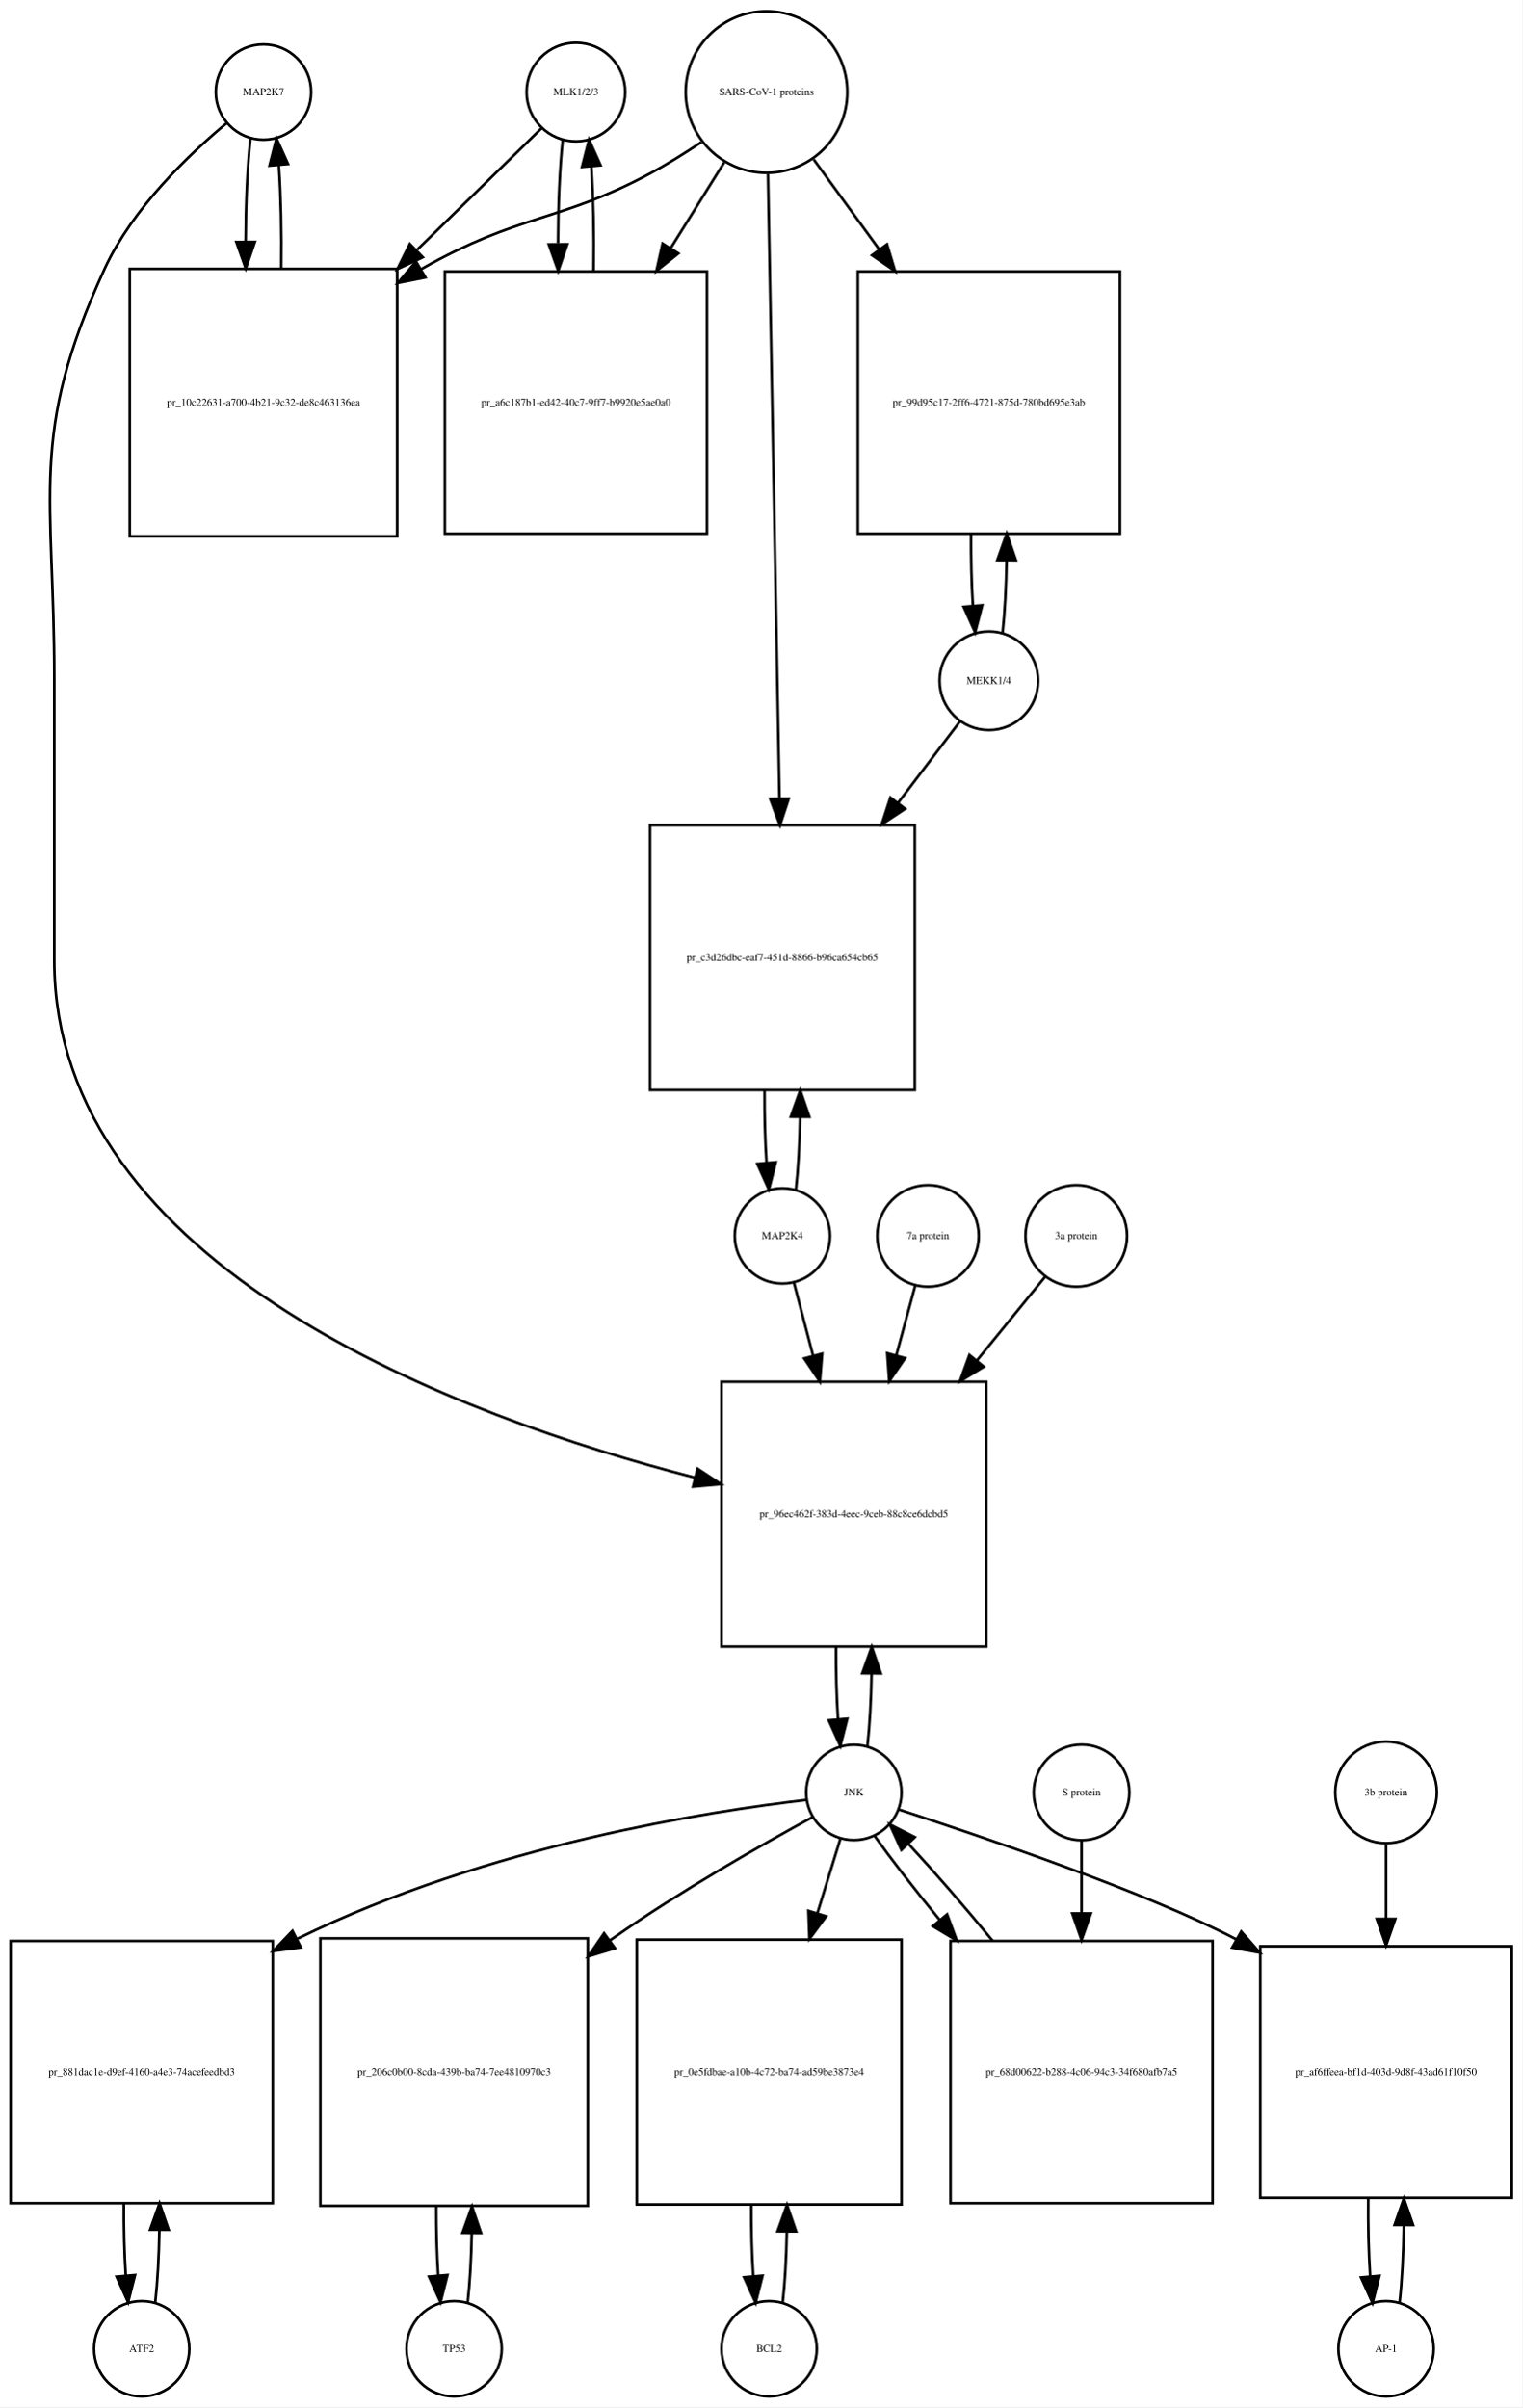
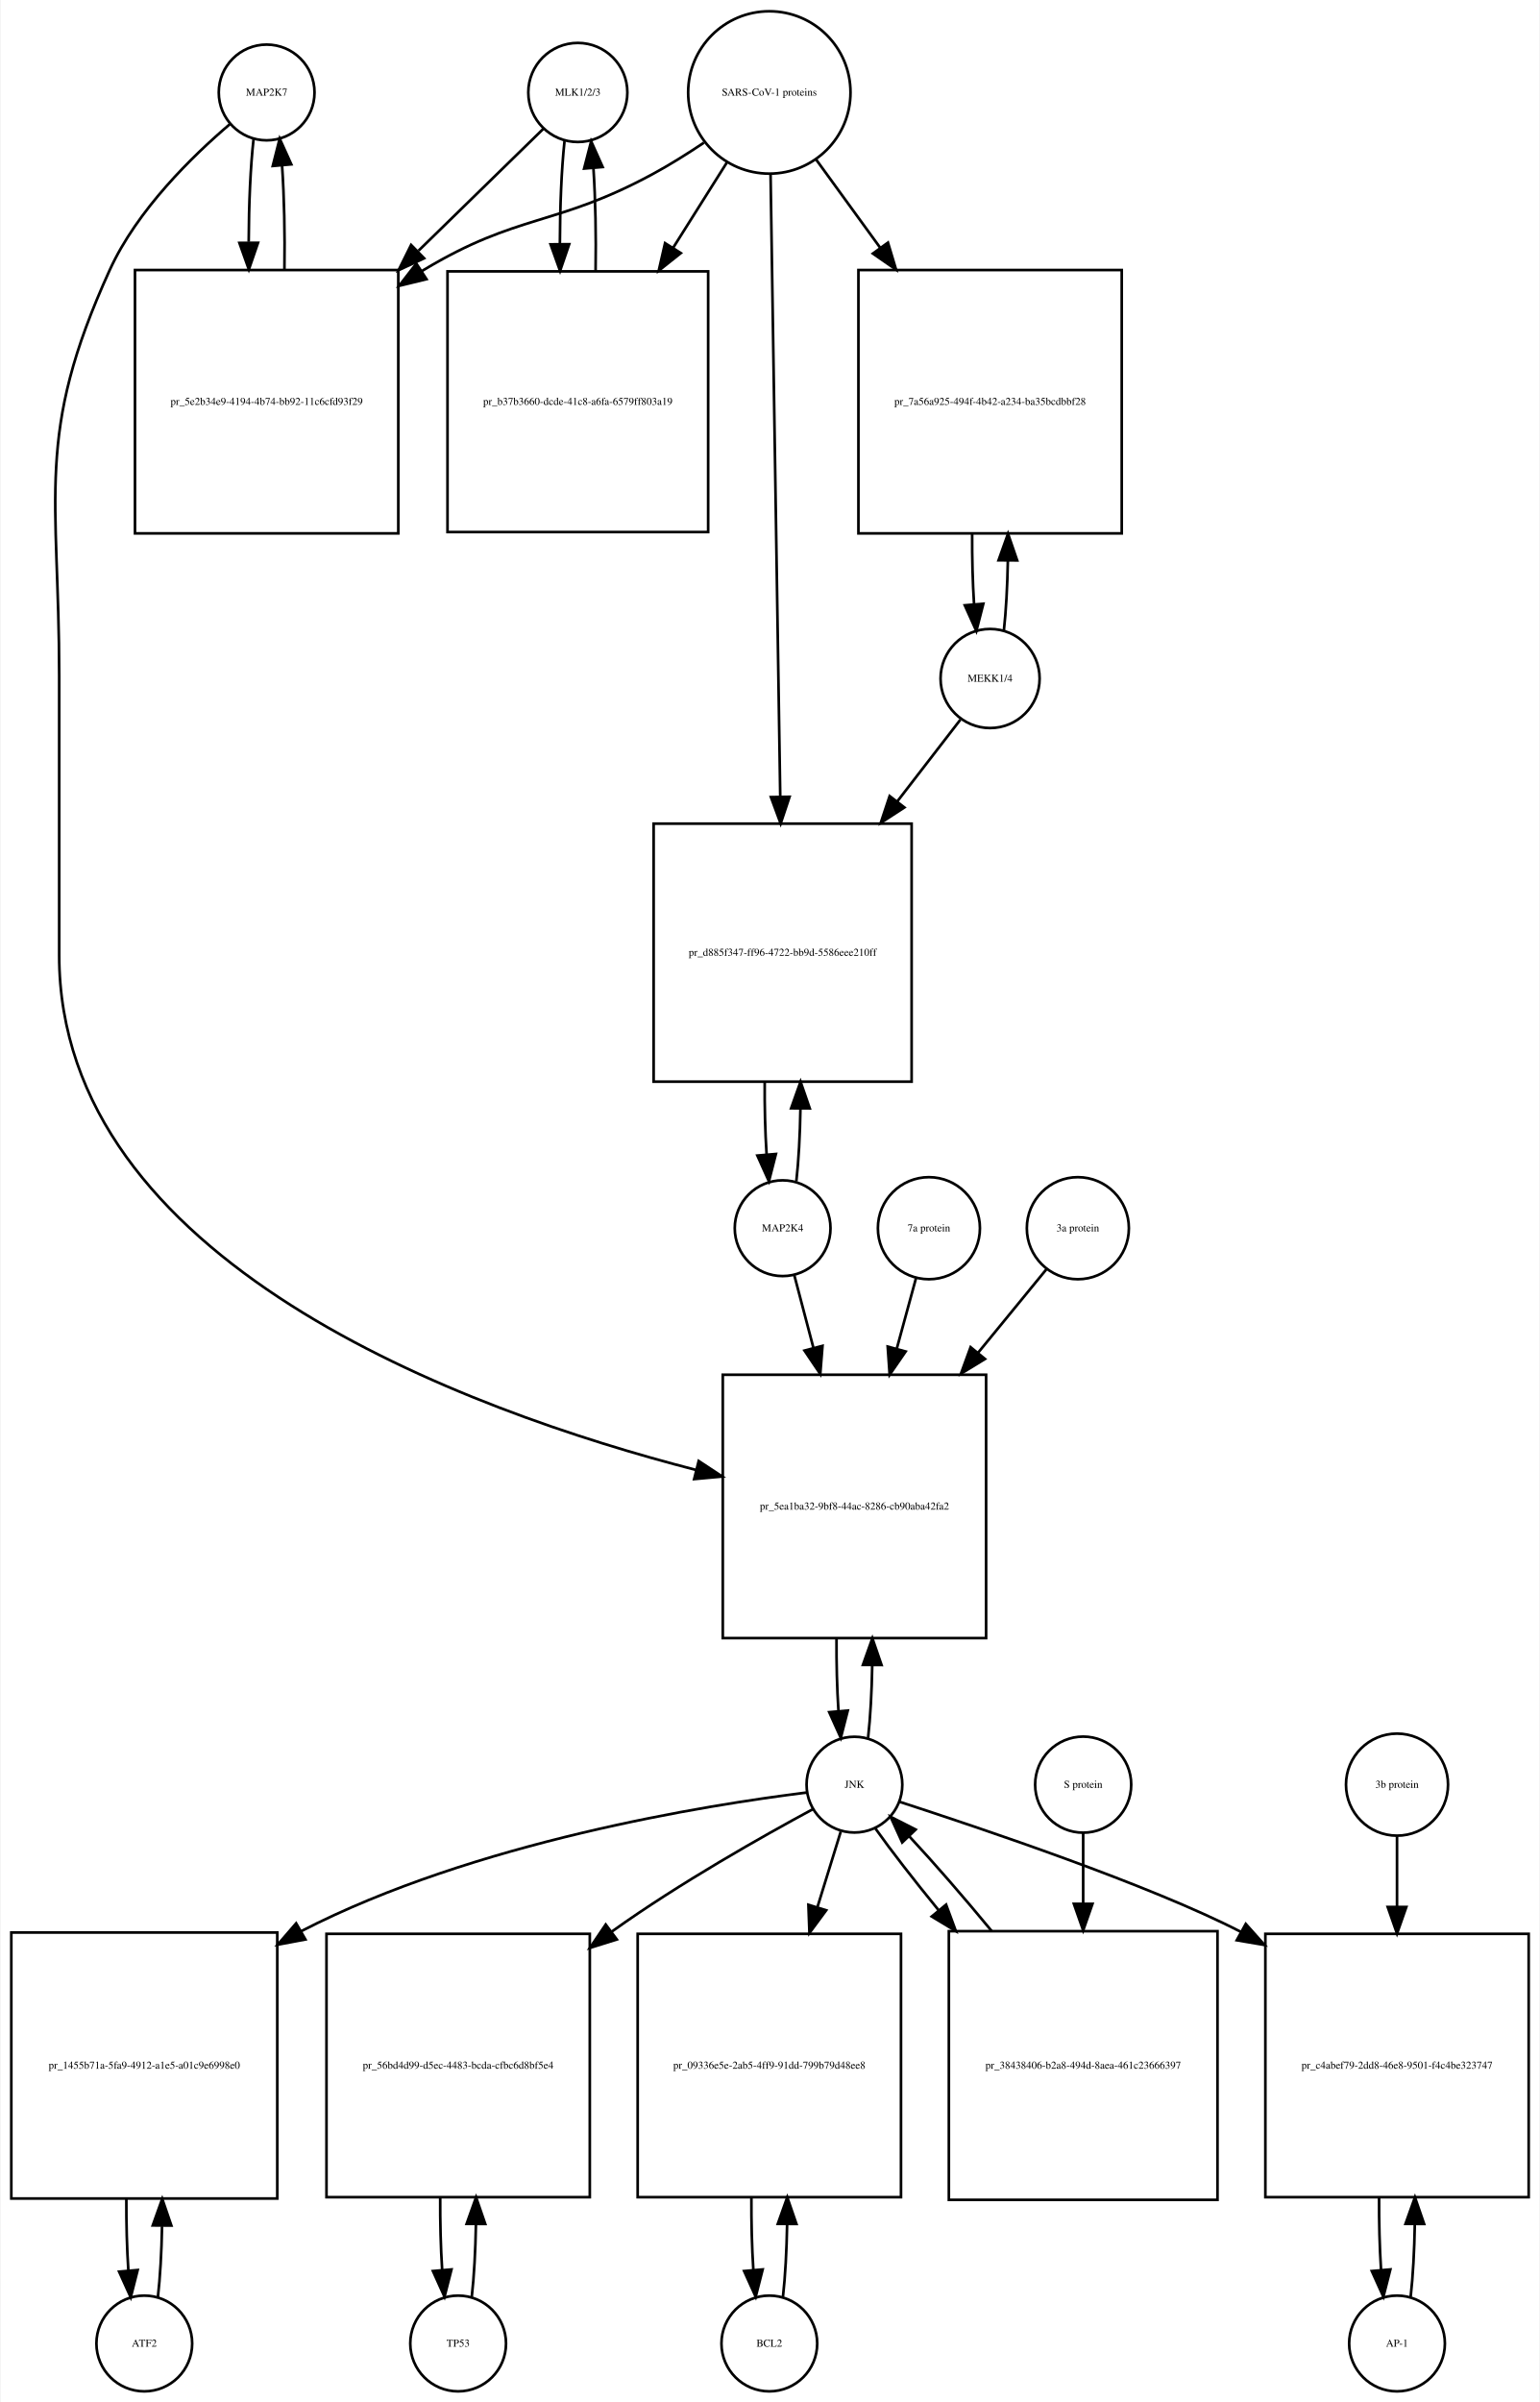
- <svg xmlns="http://www.w3.org/2000/svg" width="575pt" height="909pt" viewBox="0.00 0.00 575.00 909.01">
-   <g id="graph0" class="graph" transform="scale(1 1) rotate(0) translate(4 905.009)">
-     <polygon fill="white" stroke="none" points="-4,4 -4,-905.009 571,-905.009 571,4 -4,4" />
+ <svg xmlns="http://www.w3.org/2000/svg" width="579pt" height="903pt" viewBox="0.00 0.00 578.50 903.01">
+   <g id="graph0" class="graph" transform="scale(1 1) rotate(0) translate(4 899.009)">
+     <polygon fill="white" stroke="none" points="-4,4 -4,-899.009 574.5,-899.009 574.5,4 -4,4" />
    <g id="node1" class="node">
-       <ellipse fill="none" stroke="black" cx="95.5" cy="-870.25" rx="18" ry="18" />
-       <text text-anchor="middle" x="95.5" y="-869.05" font-family="Times,serif" font-size="4.00">MAP2K7</text>
+       <ellipse fill="none" stroke="black" cx="96" cy="-864.25" rx="18" ry="18" />
+       <text text-anchor="middle" x="96" y="-863.05" font-family="Times,serif" font-size="4.00">MAP2K7</text>
    </g>
    <g id="node2" class="node">
-       <polygon fill="none" stroke="black" points="146,-803.491 45,-803.491 45,-702.491 146,-702.491 146,-803.491" />
-       <text text-anchor="middle" x="95.5" y="-751.791" font-family="Times,serif" font-size="4.00">pr_10c22631-a700-4b21-9c32-de8c463136ea</text>
+       <polygon fill="none" stroke="black" points="145.5,-797.491 46.5,-797.491 46.5,-698.491 145.5,-698.491 145.5,-797.491" />
+       <text text-anchor="middle" x="96" y="-746.791" font-family="Times,serif" font-size="4.00">pr_5e2b34e9-4194-4b74-bb92-11c6cfd93f29</text>
    </g>
    <g id="edge1" class="edge">
-       <path fill="none" stroke="black" d="M90.599,-852.736C89.432,-842.368 88.817,-828.294 88.755,-814.024" />
-       <polygon fill="black" stroke="black" points="92.257,-813.666 88.808,-803.648 85.257,-813.63 92.257,-813.666" />
+       <path fill="none" stroke="black" d="M91.099,-846.879C89.921,-836.501 89.305,-822.38 89.254,-808.093" />
+       <polygon fill="black" stroke="black" points="92.756,-807.733 89.315,-797.712 85.756,-807.691 92.756,-807.733" />
    </g>
    <g id="node20" class="node">
-       <polygon fill="none" stroke="black" points="368.5,-383.184 268.5,-383.184 268.5,-283.184 368.5,-283.184 368.5,-383.184" />
-       <text text-anchor="middle" x="318.5" y="-331.984" font-family="Times,serif" font-size="4.00">pr_96ec462f-383d-4eec-9ceb-88c8ce6dcbd5</text>
+       <polygon fill="none" stroke="black" points="366.5,-382.184 267.5,-382.184 267.5,-283.184 366.5,-283.184 366.5,-382.184" />
+       <text text-anchor="middle" x="317" y="-331.484" font-family="Times,serif" font-size="4.00">pr_5ea1ba32-9bf8-44ac-8286-cb90aba42fa2</text>
    </g>
    <g id="edge2" class="edge">
-       <path fill="none" stroke="black" d="M81.665,-858.581C67.471,-846.779 46.024,-826.378 35.5,-803.491 6.587,-740.608 16.5,-718.14 16.5,-648.929 16.5,-648.929 16.5,-648.929 16.5,-542.368 16.5,-426.017 170.331,-369.703 258.413,-346.994" />
-       <polygon fill="black" stroke="black" points="259.444,-350.345 268.292,-344.517 257.741,-343.555 259.444,-350.345" />
+       <path fill="none" stroke="black" d="M82.145,-852.308C68.194,-840.429 47.304,-820.101 37,-797.491 8.666,-735.313 18,-713.258 18,-644.929 18,-644.929 18,-644.929 18,-539.868 18,-424.66 170.303,-368.876 257.51,-346.378" />
+       <polygon fill="black" stroke="black" points="258.443,-349.752 267.291,-343.923 256.739,-342.963 258.443,-349.752" />
    </g>
    <g id="edge3" class="edge">
-       <path fill="none" stroke="black" d="M102.192,-803.648C102.387,-816.983 102.091,-830.898 101.304,-842.463" />
-       <polygon fill="black" stroke="black" points="97.791,-842.468 100.401,-852.736 104.764,-843.081 97.791,-842.468" />
+       <path fill="none" stroke="black" d="M102.685,-797.712C102.893,-811.043 102.602,-824.999 101.812,-836.589" />
+       <polygon fill="black" stroke="black" points="98.296,-836.609 100.901,-846.879 105.269,-837.227 98.296,-836.609" />
    </g>
    <g id="node3" class="node">
-       <ellipse fill="none" stroke="black" cx="213.5" cy="-870.25" rx="18.623" ry="18.623" />
-       <text text-anchor="middle" x="213.5" y="-869.05" font-family="Times,serif" font-size="4.00">MLK1/2/3</text>
+       <ellipse fill="none" stroke="black" cx="213" cy="-864.25" rx="18.623" ry="18.623" />
+       <text text-anchor="middle" x="213" y="-863.05" font-family="Times,serif" font-size="4.00">MLK1/2/3</text>
    </g>
    <g id="edge4" class="edge">
-       <path fill="none" stroke="black" d="M200.421,-856.475C188.87,-845.192 171.173,-827.906 153.585,-810.727" />
-       <polygon fill="black" stroke="black" points="155.672,-807.872 146.072,-803.388 150.78,-812.879 155.672,-807.872" />
+       <path fill="none" stroke="black" d="M200.032,-850.585C188.475,-839.299 170.713,-821.953 153.117,-804.77" />
+       <polygon fill="black" stroke="black" points="155.205,-801.917 145.605,-797.434 150.314,-806.925 155.205,-801.917" />
    </g>
    <g id="node5" class="node">
-       <polygon fill="none" stroke="black" points="263,-802.491 164,-802.491 164,-703.491 263,-703.491 263,-802.491" />
-       <text text-anchor="middle" x="213.5" y="-751.791" font-family="Times,serif" font-size="4.00">pr_a6c187b1-ed42-40c7-9ff7-b9920e5ae0a0</text>
+       <polygon fill="none" stroke="black" points="262,-796.991 164,-796.991 164,-698.991 262,-698.991 262,-796.991" />
+       <text text-anchor="middle" x="213" y="-746.791" font-family="Times,serif" font-size="4.00">pr_b37b3660-dcde-41c8-a6fa-6579ff803a19</text>
    </g>
    <g id="edge5" class="edge">
-       <path fill="none" stroke="black" d="M208.545,-852.243C207.389,-841.712 206.792,-827.498 206.752,-813.157" />
-       <polygon fill="black" stroke="black" points="210.255,-812.766 206.822,-802.743 203.255,-812.719 210.255,-812.766" />
+       <path fill="none" stroke="black" d="M207.991,-845.896C206.864,-835.447 206.285,-821.474 206.251,-807.397" />
+       <polygon fill="black" stroke="black" points="209.753,-807.202 206.324,-797.178 202.753,-807.153 209.753,-807.202" />
    </g>
    <g id="node4" class="node">
-       <ellipse fill="none" stroke="black" cx="285.5" cy="-870.25" rx="30.52" ry="30.52" />
-       <text text-anchor="middle" x="285.5" y="-869.05" font-family="Times,serif" font-size="4.00">SARS-CoV-1 proteins</text>
+       <ellipse fill="none" stroke="black" cx="285" cy="-864.25" rx="30.52" ry="30.52" />
+       <text text-anchor="middle" x="285" y="-863.05" font-family="Times,serif" font-size="4.00">SARS-CoV-1 proteins</text>
    </g>
    <g id="edge6" class="edge">
-       <path fill="none" stroke="black" d="M260.918,-851.348C254.731,-847.202 247.997,-842.986 241.5,-839.491 207.238,-821.061 192.411,-824.54 155.141,-803.405" />
-       <polygon fill="black" stroke="black" points="156.671,-800.243 146.281,-798.167 153.108,-806.269 156.671,-800.243" />
+       <path fill="none" stroke="black" d="M260.408,-845.367C254.221,-841.221 247.49,-836.999 241,-833.491 204.549,-813.787 190.492,-818.874 155,-797.491 154.808,-797.375 154.617,-797.259 154.425,-797.142" />
+       <polygon fill="black" stroke="black" points="156.102,-794.058 145.808,-791.551 152.291,-799.93 156.102,-794.058" />
    </g>
    <g id="edge7" class="edge">
-       <path fill="none" stroke="black" d="M269.521,-843.67C263.512,-834.051 256.413,-822.686 249.322,-811.336" />
-       <polygon fill="black" stroke="black" points="252.187,-809.315 243.92,-802.688 246.25,-813.024 252.187,-809.315" />
+       <path fill="none" stroke="black" d="M269.021,-837.892C263.012,-828.357 255.913,-817.09 248.822,-805.838" />
+       <polygon fill="black" stroke="black" points="251.713,-803.86 243.42,-797.266 245.791,-807.592 251.713,-803.86" />
    </g>
    <g id="node17" class="node">
-       <polygon fill="none" stroke="black" points="419,-802.491 320,-802.491 320,-703.491 419,-703.491 419,-802.491" />
-       <text text-anchor="middle" x="369.5" y="-751.791" font-family="Times,serif" font-size="4.00">pr_99d95c17-2ff6-4721-875d-780bd695e3ab</text>
+       <polygon fill="none" stroke="black" points="417.5,-797.491 318.5,-797.491 318.5,-698.491 417.5,-698.491 417.5,-797.491" />
+       <text text-anchor="middle" x="368" y="-746.791" font-family="Times,serif" font-size="4.00">pr_7a56a925-494f-4b42-a234-ba35bcdbbf28</text>
    </g>
    <g id="edge8" class="edge">
-       <path fill="none" stroke="black" d="M303.314,-844.806C310.592,-834.82 319.34,-822.817 328.056,-810.857" />
-       <polygon fill="black" stroke="black" points="331.005,-812.753 334.067,-802.61 325.348,-808.63 331.005,-812.753" />
+       <path fill="none" stroke="black" d="M302.602,-839.018C309.716,-829.225 318.252,-817.475 326.772,-805.746" />
+       <polygon fill="black" stroke="black" points="329.605,-807.802 332.65,-797.654 323.941,-803.688 329.605,-807.802" />
    </g>
    <g id="node19" class="node">
-       <polygon fill="none" stroke="black" points="341.5,-593.368 241.5,-593.368 241.5,-493.368 341.5,-493.368 341.5,-593.368" />
-       <text text-anchor="middle" x="291.5" y="-542.168" font-family="Times,serif" font-size="4.00">pr_c3d26dbc-eaf7-451d-8866-b96ca654cb65</text>
+       <polygon fill="none" stroke="black" points="338.5,-589.368 241.5,-589.368 241.5,-492.368 338.5,-492.368 338.5,-589.368" />
+       <text text-anchor="middle" x="290" y="-539.668" font-family="Times,serif" font-size="4.00">pr_d885f347-ff96-4722-bb9d-5586eee210ff</text>
    </g>
    <g id="edge9" class="edge">
-       <path fill="none" stroke="black" d="M286.054,-839.268C287.04,-785.852 289.119,-673.31 290.403,-603.74" />
-       <polygon fill="black" stroke="black" points="293.909,-603.442 290.595,-593.379 286.911,-603.313 293.909,-603.442" />
+       <path fill="none" stroke="black" d="M285.466,-833.304C286.294,-780.093 288.034,-668.227 289.102,-599.613" />
+       <polygon fill="black" stroke="black" points="292.604,-599.455 289.26,-589.401 285.605,-599.346 292.604,-599.455" />
    </g>
    <g id="edge10" class="edge">
-       <path fill="none" stroke="black" d="M220.178,-802.743C220.398,-816.247 220.113,-830.417 219.323,-842.191" />
-       <polygon fill="black" stroke="black" points="215.828,-841.979 218.455,-852.243 222.802,-842.581 215.828,-841.979" />
+       <path fill="none" stroke="black" d="M219.676,-797.178C219.895,-810.292 219.629,-824.051 218.878,-835.597" />
+       <polygon fill="black" stroke="black" points="215.362,-835.638 218.009,-845.896 222.337,-836.226 215.362,-835.638" />
    </g>
    <g id="node6" class="node">
-       <ellipse fill="none" stroke="black" cx="49.5" cy="-18" rx="18" ry="18" />
-       <text text-anchor="middle" x="49.5" y="-16.8" font-family="Times,serif" font-size="4.00">ATF2</text>
+       <ellipse fill="none" stroke="black" cx="50" cy="-18" rx="18" ry="18" />
+       <text text-anchor="middle" x="50" y="-16.8" font-family="Times,serif" font-size="4.00">ATF2</text>
    </g>
    <g id="node7" class="node">
-       <polygon fill="none" stroke="black" points="99,-172 0,-172 0,-73 99,-73 99,-172" />
-       <text text-anchor="middle" x="49.5" y="-121.3" font-family="Times,serif" font-size="4.00">pr_881dac1e-d9ef-4160-a4e3-74acefeedbd3</text>
+       <polygon fill="none" stroke="black" points="100,-172.5 0,-172.5 0,-72.5 100,-72.5 100,-172.5" />
+       <text text-anchor="middle" x="50" y="-121.3" font-family="Times,serif" font-size="4.00">pr_1455b71a-5fa9-4912-a1e5-a01c9e6998e0</text>
    </g>
    <g id="edge11" class="edge">
-       <path fill="none" stroke="black" d="M54.626,-35.566C55.496,-43.238 56.017,-52.864 56.188,-62.873" />
-       <polygon fill="black" stroke="black" points="52.688,-62.971 56.242,-72.951 59.688,-62.933 52.688,-62.971" />
+       <path fill="none" stroke="black" d="M55.1,-35.342C55.962,-42.84 56.486,-52.236 56.672,-62.044" />
+       <polygon fill="black" stroke="black" points="53.175,-62.376 56.745,-72.352 60.175,-62.327 53.175,-62.376" />
    </g>
    <g id="edge12" class="edge">
-       <path fill="none" stroke="black" d="M42.758,-72.951C42.7,-63.597 42.943,-54.122 43.487,-45.779" />
-       <polygon fill="black" stroke="black" points="46.995,-45.832 44.374,-35.566 40.021,-45.226 46.995,-45.832" />
+       <path fill="none" stroke="black" d="M43.255,-72.352C43.21,-63.063 43.462,-53.683 44.009,-45.433" />
+       <polygon fill="black" stroke="black" points="47.507,-45.611 44.9,-35.342 40.534,-44.996 47.507,-45.611" />
    </g>
    <g id="node8" class="node">
-       <ellipse fill="none" stroke="black" cx="318.5" cy="-228.092" rx="18" ry="18" />
-       <text text-anchor="middle" x="318.5" y="-226.892" font-family="Times,serif" font-size="4.00">JNK</text>
+       <ellipse fill="none" stroke="black" cx="317" cy="-228.092" rx="18" ry="18" />
+       <text text-anchor="middle" x="317" y="-226.892" font-family="Times,serif" font-size="4.00">JNK</text>
    </g>
    <g id="edge13" class="edge">
-       <path fill="none" stroke="black" d="M300.58,-225.265C264.473,-221.031 180.863,-208.412 108.356,-172.859" />
-       <polygon fill="black" stroke="black" points="109.62,-169.576 99.118,-168.17 106.451,-175.818 109.62,-169.576" />
+       <path fill="none" stroke="black" d="M299.074,-225.131C261.838,-220.494 174.16,-206.612 109,-173 108.907,-172.952 108.814,-172.904 108.722,-172.856" />
+       <polygon fill="black" stroke="black" points="110.579,-169.886 100.165,-167.933 107.088,-175.954 110.579,-169.886" />
    </g>
    <g id="node10" class="node">
-       <polygon fill="none" stroke="black" points="218,-173 117,-173 117,-72 218,-72 218,-173" />
-       <text text-anchor="middle" x="167.5" y="-121.3" font-family="Times,serif" font-size="4.00">pr_206c0b00-8cda-439b-ba74-7ee4810970c3</text>
+       <polygon fill="none" stroke="black" points="217.5,-172 118.5,-172 118.5,-73 217.5,-73 217.5,-172" />
+       <text text-anchor="middle" x="168" y="-121.3" font-family="Times,serif" font-size="4.00">pr_56bd4d99-d5ec-4483-bcda-cfbc6d8bf5e4</text>
    </g>
    <g id="edge14" class="edge">
-       <path fill="none" stroke="black" d="M302.916,-218.788C284.425,-208.72 252.904,-190.871 227.5,-173 227.113,-172.728 226.726,-172.454 226.338,-172.179" />
-       <polygon fill="black" stroke="black" points="228.28,-169.262 218.144,-166.176 224.143,-174.909 228.28,-169.262" />
+       <path fill="none" stroke="black" d="M301.364,-218.862C282.823,-208.864 251.254,-191.083 226,-173 225.913,-172.937 225.825,-172.875 225.738,-172.812" />
+       <polygon fill="black" stroke="black" points="227.662,-169.881 217.55,-166.72 223.483,-175.497 227.662,-169.881" />
    </g>
    <g id="node12" class="node">
-       <polygon fill="none" stroke="black" points="336.5,-172.5 236.5,-172.5 236.5,-72.5 336.5,-72.5 336.5,-172.5" />
-       <text text-anchor="middle" x="286.5" y="-121.3" font-family="Times,serif" font-size="4.00">pr_0e5fdbae-a10b-4c72-ba74-ad59be3873e4</text>
+       <polygon fill="none" stroke="black" points="334.5,-172 235.5,-172 235.5,-73 334.5,-73 334.5,-172" />
+       <text text-anchor="middle" x="285" y="-121.3" font-family="Times,serif" font-size="4.00">pr_09336e5e-2ab5-4ff9-91dd-799b79d48ee8</text>
    </g>
    <g id="edge15" class="edge">
-       <path fill="none" stroke="black" d="M313.359,-210.448C310.949,-202.647 307.916,-192.83 304.765,-182.627" />
-       <polygon fill="black" stroke="black" points="308.018,-181.3 301.722,-172.779 301.33,-183.366 308.018,-181.3" />
+       <path fill="none" stroke="black" d="M311.859,-210.448C309.397,-202.479 306.286,-192.407 303.061,-181.967" />
+       <polygon fill="black" stroke="black" points="306.378,-180.848 300.083,-172.326 299.69,-182.914 306.378,-180.848" />
    </g>
    <g id="node14" class="node">
-       <polygon fill="none" stroke="black" points="567,-170 472,-170 472,-75 567,-75 567,-170" />
-       <text text-anchor="middle" x="519.5" y="-121.3" font-family="Times,serif" font-size="4.00">pr_af6ffeea-bf1d-403d-9d8f-43ad61f10f50</text>
+       <polygon fill="none" stroke="black" points="570.5,-172 471.5,-172 471.5,-73 570.5,-73 570.5,-172" />
+       <text text-anchor="middle" x="521" y="-121.3" font-family="Times,serif" font-size="4.00">pr_c4abef79-2dd8-46e8-9501-f4c4be323747</text>
    </g>
    <g id="edge16" class="edge">
-       <path fill="none" stroke="black" d="M335.449,-221.638C365.809,-211.739 428.887,-190.561 462.993,-172.575" />
-       <polygon fill="black" stroke="black" points="464.811,-175.568 471.792,-167.599 461.365,-169.475 464.811,-175.568" />
+       <path fill="none" stroke="black" d="M334.046,-221.614C364.585,-211.676 428.045,-190.433 462.338,-172.708" />
+       <polygon fill="black" stroke="black" points="464.129,-175.718 471.185,-167.815 460.741,-169.592 464.129,-175.718" />
    </g>
    <g id="edge17" class="edge">
-       <path fill="none" stroke="black" d="M323.613,-245.641C324.484,-253.309 325.007,-262.935 325.183,-272.957" />
-       <polygon fill="black" stroke="black" points="321.683,-273.074 325.243,-283.053 328.683,-273.032 321.683,-273.074" />
+       <path fill="none" stroke="black" d="M322.126,-245.673C322.996,-253.352 323.517,-262.986 323.687,-273.004" />
+       <polygon fill="black" stroke="black" points="320.188,-273.111 323.742,-283.092 327.188,-273.073 320.188,-273.111" />
    </g>
    <g id="node23" class="node">
-       <polygon fill="none" stroke="black" points="454,-172 355,-172 355,-73 454,-73 454,-172" />
-       <text text-anchor="middle" x="404.5" y="-121.3" font-family="Times,serif" font-size="4.00">pr_68d00622-b288-4c06-94c3-34f680afb7a5</text>
+       <polygon fill="none" stroke="black" points="453.5,-173 352.5,-173 352.5,-72 453.5,-72 453.5,-173" />
+       <text text-anchor="middle" x="403" y="-121.3" font-family="Times,serif" font-size="4.00">pr_38438406-b2a8-494d-8aea-461c23666397</text>
    </g>
    <g id="edge18" class="edge">
-       <path fill="none" stroke="black" d="M326.234,-211.807C332.381,-203.127 341.306,-191.664 350.966,-179.883" />
-       <polygon fill="black" stroke="black" points="353.712,-182.054 357.397,-172.121 348.322,-177.588 353.712,-182.054" />
+       <path fill="none" stroke="black" d="M324.734,-211.807C330.692,-203.393 339.263,-192.363 348.581,-180.963" />
+       <polygon fill="black" stroke="black" points="351.457,-182.978 355.129,-173.039 346.061,-178.518 351.457,-182.978" />
    </g>
    <g id="node9" class="node">
-       <ellipse fill="none" stroke="black" cx="167.5" cy="-18" rx="18" ry="18" />
-       <text text-anchor="middle" x="167.5" y="-16.8" font-family="Times,serif" font-size="4.00">TP53</text>
+       <ellipse fill="none" stroke="black" cx="168" cy="-18" rx="18" ry="18" />
+       <text text-anchor="middle" x="168" y="-16.8" font-family="Times,serif" font-size="4.00">TP53</text>
    </g>
    <g id="edge19" class="edge">
-       <path fill="none" stroke="black" d="M172.628,-35.582C173.462,-42.947 173.975,-52.111 174.165,-61.684" />
-       <polygon fill="black" stroke="black" points="170.666,-61.78 174.247,-71.751 177.666,-61.723 170.666,-61.78" />
+       <path fill="none" stroke="black" d="M173.126,-35.566C173.996,-43.238 174.517,-52.864 174.687,-62.873" />
+       <polygon fill="black" stroke="black" points="171.188,-62.971 174.742,-72.951 178.188,-62.933 171.188,-62.971" />
    </g>
    <g id="edge20" class="edge">
-       <path fill="none" stroke="black" d="M160.753,-71.751C160.722,-62.774 160.967,-53.735 161.489,-45.738" />
-       <polygon fill="black" stroke="black" points="164.993,-45.848 162.372,-35.582 158.019,-45.242 164.993,-45.848" />
+       <path fill="none" stroke="black" d="M161.258,-72.951C161.201,-63.597 161.443,-54.122 161.987,-45.779" />
+       <polygon fill="black" stroke="black" points="165.495,-45.832 162.874,-35.566 158.521,-45.226 165.495,-45.832" />
    </g>
    <g id="node11" class="node">
-       <ellipse fill="none" stroke="black" cx="286.5" cy="-18" rx="18" ry="18" />
-       <text text-anchor="middle" x="286.5" y="-16.8" font-family="Times,serif" font-size="4.00">BCL2</text>
+       <ellipse fill="none" stroke="black" cx="285" cy="-18" rx="18" ry="18" />
+       <text text-anchor="middle" x="285" y="-16.8" font-family="Times,serif" font-size="4.00">BCL2</text>
    </g>
    <g id="edge21" class="edge">
-       <path fill="none" stroke="black" d="M291.6,-35.342C292.462,-42.84 292.986,-52.236 293.172,-62.044" />
-       <polygon fill="black" stroke="black" points="289.675,-62.376 293.245,-72.352 296.674,-62.327 289.675,-62.376" />
+       <path fill="none" stroke="black" d="M290.126,-35.566C290.996,-43.238 291.517,-52.864 291.687,-62.873" />
+       <polygon fill="black" stroke="black" points="288.188,-62.971 291.742,-72.951 295.188,-62.933 288.188,-62.971" />
    </g>
    <g id="edge22" class="edge">
-       <path fill="none" stroke="black" d="M279.755,-72.352C279.71,-63.063 279.962,-53.683 280.509,-45.433" />
-       <polygon fill="black" stroke="black" points="284.007,-45.611 281.4,-35.342 277.034,-44.996 284.007,-45.611" />
+       <path fill="none" stroke="black" d="M278.258,-72.951C278.201,-63.597 278.443,-54.122 278.987,-45.779" />
+       <polygon fill="black" stroke="black" points="282.495,-45.832 279.874,-35.566 275.521,-45.226 282.495,-45.832" />
    </g>
    <g id="node13" class="node">
-       <ellipse fill="none" stroke="black" cx="519.5" cy="-18" rx="18" ry="18" />
-       <text text-anchor="middle" x="519.5" y="-16.8" font-family="Times,serif" font-size="4.00">AP-1</text>
+       <ellipse fill="none" stroke="black" cx="521" cy="-18" rx="18" ry="18" />
+       <text text-anchor="middle" x="521" y="-16.8" font-family="Times,serif" font-size="4.00">AP-1</text>
    </g>
    <g id="edge23" class="edge">
-       <path fill="none" stroke="black" d="M524.593,-35.275C525.529,-43.393 526.069,-53.75 526.211,-64.449" />
-       <polygon fill="black" stroke="black" points="522.712,-64.754 526.227,-74.749 529.712,-64.744 522.712,-64.754" />
+       <path fill="none" stroke="black" d="M526.126,-35.566C526.996,-43.238 527.517,-52.864 527.687,-62.873" />
+       <polygon fill="black" stroke="black" points="524.188,-62.971 527.742,-72.951 531.188,-62.933 524.188,-62.971" />
    </g>
    <g id="edge24" class="edge">
-       <path fill="none" stroke="black" d="M512.773,-74.749C512.669,-64.689 512.915,-54.396 513.509,-45.437" />
-       <polygon fill="black" stroke="black" points="517.013,-45.544 514.407,-35.275 510.04,-44.928 517.013,-45.544" />
+       <path fill="none" stroke="black" d="M514.258,-72.951C514.201,-63.597 514.443,-54.122 514.987,-45.779" />
+       <polygon fill="black" stroke="black" points="518.495,-45.832 515.874,-35.566 511.521,-45.226 518.495,-45.832" />
    </g>
    <g id="node15" class="node">
-       <ellipse fill="none" stroke="black" cx="519.5" cy="-228.092" rx="19.184" ry="19.184" />
-       <text text-anchor="middle" x="519.5" y="-226.892" font-family="Times,serif" font-size="4.00">3b protein</text>
+       <ellipse fill="none" stroke="black" cx="521" cy="-228.092" rx="19.184" ry="19.184" />
+       <text text-anchor="middle" x="521" y="-226.892" font-family="Times,serif" font-size="4.00">3b protein</text>
    </g>
    <g id="edge25" class="edge">
-       <path fill="none" stroke="black" d="M519.5,-208.572C519.5,-200.541 519.5,-190.659 519.5,-180.507" />
-       <polygon fill="black" stroke="black" points="523,-180.324 519.5,-170.324 516,-180.324 523,-180.324" />
+       <path fill="none" stroke="black" d="M521,-208.572C521,-200.97 521,-191.709 521,-182.132" />
+       <polygon fill="black" stroke="black" points="524.5,-182.092 521,-172.092 517.5,-182.092 524.5,-182.092" />
    </g>
    <g id="node16" class="node">
-       <ellipse fill="none" stroke="black" cx="369.5" cy="-647.929" rx="18.623" ry="18.623" />
-       <text text-anchor="middle" x="369.5" y="-646.729" font-family="Times,serif" font-size="4.00">MEKK1/4</text>
+       <ellipse fill="none" stroke="black" cx="368" cy="-643.929" rx="18.623" ry="18.623" />
+       <text text-anchor="middle" x="368" y="-642.729" font-family="Times,serif" font-size="4.00">MEKK1/4</text>
    </g>
    <g id="edge26" class="edge">
-       <path fill="none" stroke="black" d="M374.692,-666.179C375.534,-673.901 376.035,-683.502 376.194,-693.459" />
-       <polygon fill="black" stroke="black" points="372.694,-693.494 376.24,-703.478 379.694,-693.462 372.694,-693.494" />
+       <path fill="none" stroke="black" d="M373.166,-661.782C374,-669.256 374.505,-678.54 374.68,-688.203" />
+       <polygon fill="black" stroke="black" points="371.181,-688.373 374.743,-698.351 378.181,-688.33 371.181,-688.373" />
    </g>
    <g id="edge27" class="edge">
-       <path fill="none" stroke="black" d="M358.654,-632.668C352.328,-624.35 343.886,-613.25 335.128,-601.734" />
-       <polygon fill="black" stroke="black" points="337.876,-599.565 329.036,-593.724 332.304,-603.802 337.876,-599.565" />
+       <path fill="none" stroke="black" d="M356.825,-628.449C350.39,-620.112 341.847,-609.044 333.026,-597.615" />
+       <polygon fill="black" stroke="black" points="335.779,-595.453 326.898,-589.675 330.237,-599.73 335.779,-595.453" />
    </g>
    <g id="edge28" class="edge">
-       <path fill="none" stroke="black" d="M362.76,-703.478C362.697,-694.185 362.927,-684.76 363.451,-676.419" />
-       <polygon fill="black" stroke="black" points="366.961,-676.437 364.308,-666.179 359.986,-675.852 366.961,-676.437" />
+       <path fill="none" stroke="black" d="M361.257,-698.351C361.206,-689.212 361.445,-679.971 361.973,-671.803" />
+       <polygon fill="black" stroke="black" points="365.465,-672.045 362.834,-661.782 358.491,-671.446 365.465,-672.045" />
    </g>
    <g id="node18" class="node">
-       <ellipse fill="none" stroke="black" cx="291.5" cy="-438.276" rx="18" ry="18" />
-       <text text-anchor="middle" x="291.5" y="-437.076" font-family="Times,serif" font-size="4.00">MAP2K4</text>
+       <ellipse fill="none" stroke="black" cx="290" cy="-437.276" rx="18" ry="18" />
+       <text text-anchor="middle" x="290" y="-436.076" font-family="Times,serif" font-size="4.00">MAP2K4</text>
    </g>
    <g id="edge29" class="edge">
-       <path fill="none" stroke="black" d="M296.613,-455.825C297.484,-463.493 298.007,-473.119 298.183,-483.141" />
-       <polygon fill="black" stroke="black" points="294.683,-483.258 298.243,-493.237 301.683,-483.216 294.683,-483.258" />
+       <path fill="none" stroke="black" d="M295.151,-454.918C296.021,-462.617 296.536,-472.267 296.696,-482.275" />
+       <polygon fill="black" stroke="black" points="293.196,-482.358 296.738,-492.344 300.196,-482.329 293.196,-482.358" />
    </g>
    <g id="edge30" class="edge">
-       <path fill="none" stroke="black" d="M295.838,-420.712C297.871,-412.948 300.43,-403.18 303.089,-393.025" />
-       <polygon fill="black" stroke="black" points="306.508,-393.785 305.656,-383.225 299.737,-392.012 306.508,-393.785" />
+       <path fill="none" stroke="black" d="M294.338,-419.792C296.371,-412.066 298.93,-402.345 301.589,-392.24" />
+       <polygon fill="black" stroke="black" points="304.996,-393.048 304.156,-382.487 298.226,-391.267 304.996,-393.048" />
    </g>
    <g id="edge31" class="edge">
-       <path fill="none" stroke="black" d="M284.757,-493.237C284.705,-483.862 284.952,-474.38 285.498,-466.035" />
-       <polygon fill="black" stroke="black" points="289.006,-466.091 286.387,-455.825 282.033,-465.484 289.006,-466.091" />
+       <path fill="none" stroke="black" d="M283.262,-492.344C283.191,-483.008 283.425,-473.524 283.964,-465.161" />
+       <polygon fill="black" stroke="black" points="287.475,-465.182 284.849,-454.918 280.501,-464.58 287.475,-465.182" />
    </g>
    <g id="edge32" class="edge">
-       <path fill="none" stroke="black" d="M311.757,-283.053C311.705,-273.678 311.952,-264.196 312.498,-255.851" />
-       <polygon fill="black" stroke="black" points="316.006,-255.907 313.387,-245.641 309.033,-255.3 316.006,-255.907" />
+       <path fill="none" stroke="black" d="M310.258,-283.092C310.201,-273.729 310.443,-264.246 310.987,-255.894" />
+       <polygon fill="black" stroke="black" points="314.496,-255.938 311.874,-245.673 307.522,-255.333 314.496,-255.938" />
    </g>
    <g id="node21" class="node">
-       <ellipse fill="none" stroke="black" cx="346.5" cy="-438.276" rx="19.184" ry="19.184" />
-       <text text-anchor="middle" x="346.5" y="-437.076" font-family="Times,serif" font-size="4.00">7a protein</text>
+       <ellipse fill="none" stroke="black" cx="345" cy="-437.276" rx="19.184" ry="19.184" />
+       <text text-anchor="middle" x="345" y="-436.076" font-family="Times,serif" font-size="4.00">7a protein</text>
    </g>
    <g id="edge33" class="edge">
-       <path fill="none" stroke="black" d="M341.623,-419.318C339.599,-411.868 337.126,-402.761 334.557,-393.305" />
-       <polygon fill="black" stroke="black" points="337.861,-392.113 331.862,-383.38 331.105,-393.948 337.861,-392.113" />
+       <path fill="none" stroke="black" d="M340.123,-418.406C338.055,-410.828 335.516,-401.526 332.887,-391.893" />
+       <polygon fill="black" stroke="black" points="336.251,-390.926 330.242,-382.201 329.498,-392.769 336.251,-390.926" />
    </g>
    <g id="node22" class="node">
-       <ellipse fill="none" stroke="black" cx="402.5" cy="-438.276" rx="19.184" ry="19.184" />
-       <text text-anchor="middle" x="402.5" y="-437.076" font-family="Times,serif" font-size="4.00">3a protein</text>
+       <ellipse fill="none" stroke="black" cx="401" cy="-437.276" rx="19.184" ry="19.184" />
+       <text text-anchor="middle" x="401" y="-436.076" font-family="Times,serif" font-size="4.00">3a protein</text>
    </g>
    <g id="edge34" class="edge">
-       <path fill="none" stroke="black" d="M390.82,-422.941C383.868,-414.409 374.543,-402.964 364.904,-391.135" />
-       <polygon fill="black" stroke="black" points="367.577,-388.875 358.547,-383.333 362.151,-393.296 367.577,-388.875" />
+       <path fill="none" stroke="black" d="M389.32,-422.011C382.368,-413.52 373.043,-402.13 363.404,-390.359" />
+       <polygon fill="black" stroke="black" points="366.091,-388.115 357.047,-382.595 360.674,-392.549 366.091,-388.115" />
    </g>
    <g id="edge35" class="edge">
-       <path fill="none" stroke="black" d="M370.898,-172.092C360.237,-185.047 348.788,-198.269 339.256,-208.502" />
-       <polygon fill="black" stroke="black" points="336.46,-206.361 332.074,-216.006 341.517,-211.202 336.46,-206.361" />
+       <path fill="none" stroke="black" d="M368.602,-173.058C358.113,-185.77 346.931,-198.661 337.606,-208.663" />
+       <polygon fill="black" stroke="black" points="334.963,-206.363 330.574,-216.006 340.018,-211.204 334.963,-206.363" />
    </g>
    <g id="node24" class="node">
-       <ellipse fill="none" stroke="black" cx="404.5" cy="-228.092" rx="18.062" ry="18.062" />
-       <text text-anchor="middle" x="404.5" y="-226.892" font-family="Times,serif" font-size="4.00">S protein</text>
+       <ellipse fill="none" stroke="black" cx="403" cy="-228.092" rx="18.062" ry="18.062" />
+       <text text-anchor="middle" x="403" y="-226.892" font-family="Times,serif" font-size="4.00">S protein</text>
    </g>
    <g id="edge36" class="edge">
-       <path fill="none" stroke="black" d="M404.5,-209.986C404.5,-202.228 404.5,-192.548 404.5,-182.5" />
-       <polygon fill="black" stroke="black" points="408,-182.386 404.5,-172.386 401,-182.386 408,-182.386" />
+       <path fill="none" stroke="black" d="M403,-209.986C403,-202.479 403,-193.174 403,-183.475" />
+       <polygon fill="black" stroke="black" points="406.5,-183.286 403,-173.286 399.5,-183.286 406.5,-183.286" />
    </g>
  </g>
</svg>
